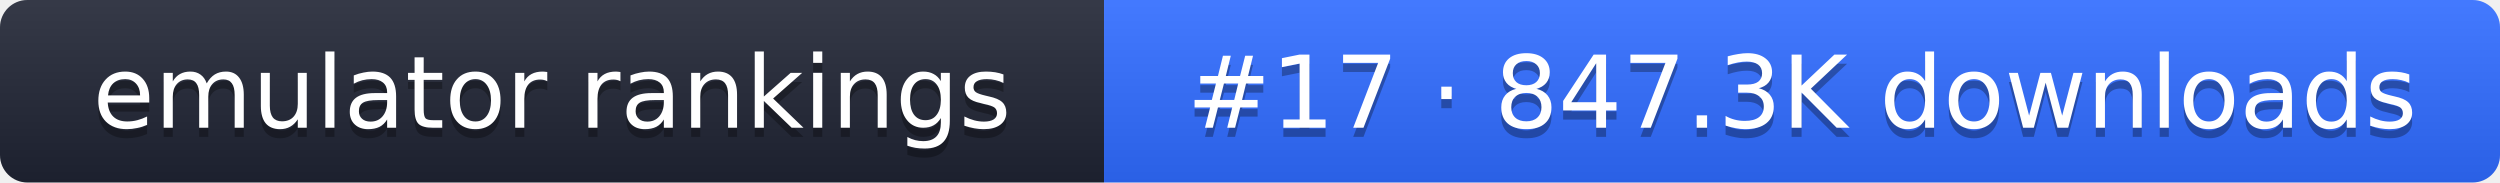
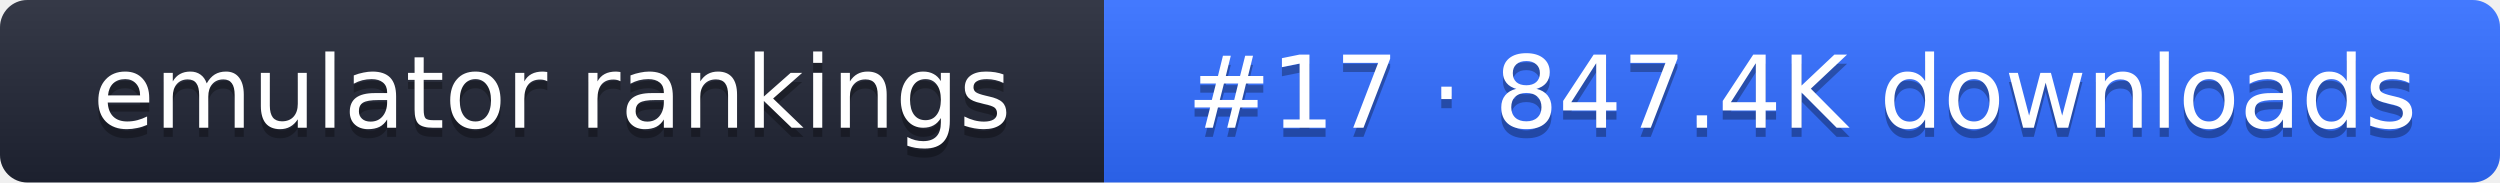
- <svg xmlns="http://www.w3.org/2000/svg" width="274" height="20" role="img" aria-label="emulator rankings: #17 · 847.3K downloads">
+ <svg xmlns="http://www.w3.org/2000/svg" width="274" height="20" role="img" aria-label="emulator rankings: #17 · 847.4K downloads">
  <linearGradient id="g" x2="0" y2="100%">
    <stop offset="0" stop-color="#fff" stop-opacity=".1" />
    <stop offset="1" stop-opacity=".1" />
  </linearGradient>
  <clipPath id="r">
    <rect width="274" height="20" rx="3" fill="#fff" />
  </clipPath>
  <g clip-path="url(#r)">
    <rect width="121" height="20" fill="#1f2433" />
    <rect x="121" width="153" height="20" fill="#2f6bff" />
    <rect width="274" height="20" fill="url(#g)" />
  </g>
  <g fill="#fff" text-anchor="middle" font-family="Verdana,DejaVu Sans,sans-serif" font-size="11">
    <text x="60.5" y="15" fill="#010101" fill-opacity=".3">emulator rankings</text>
    <text x="60.5" y="14">emulator rankings</text>
-     <text x="197.5" y="15" fill="#010101" fill-opacity=".3">#17 · 847.3K downloads</text>
-     <text x="197.5" y="14">#17 · 847.3K downloads</text>
+     <text x="197.5" y="15" fill="#010101" fill-opacity=".3">#17 · 847.4K downloads</text>
+     <text x="197.5" y="14">#17 · 847.4K downloads</text>
  </g>
</svg>
